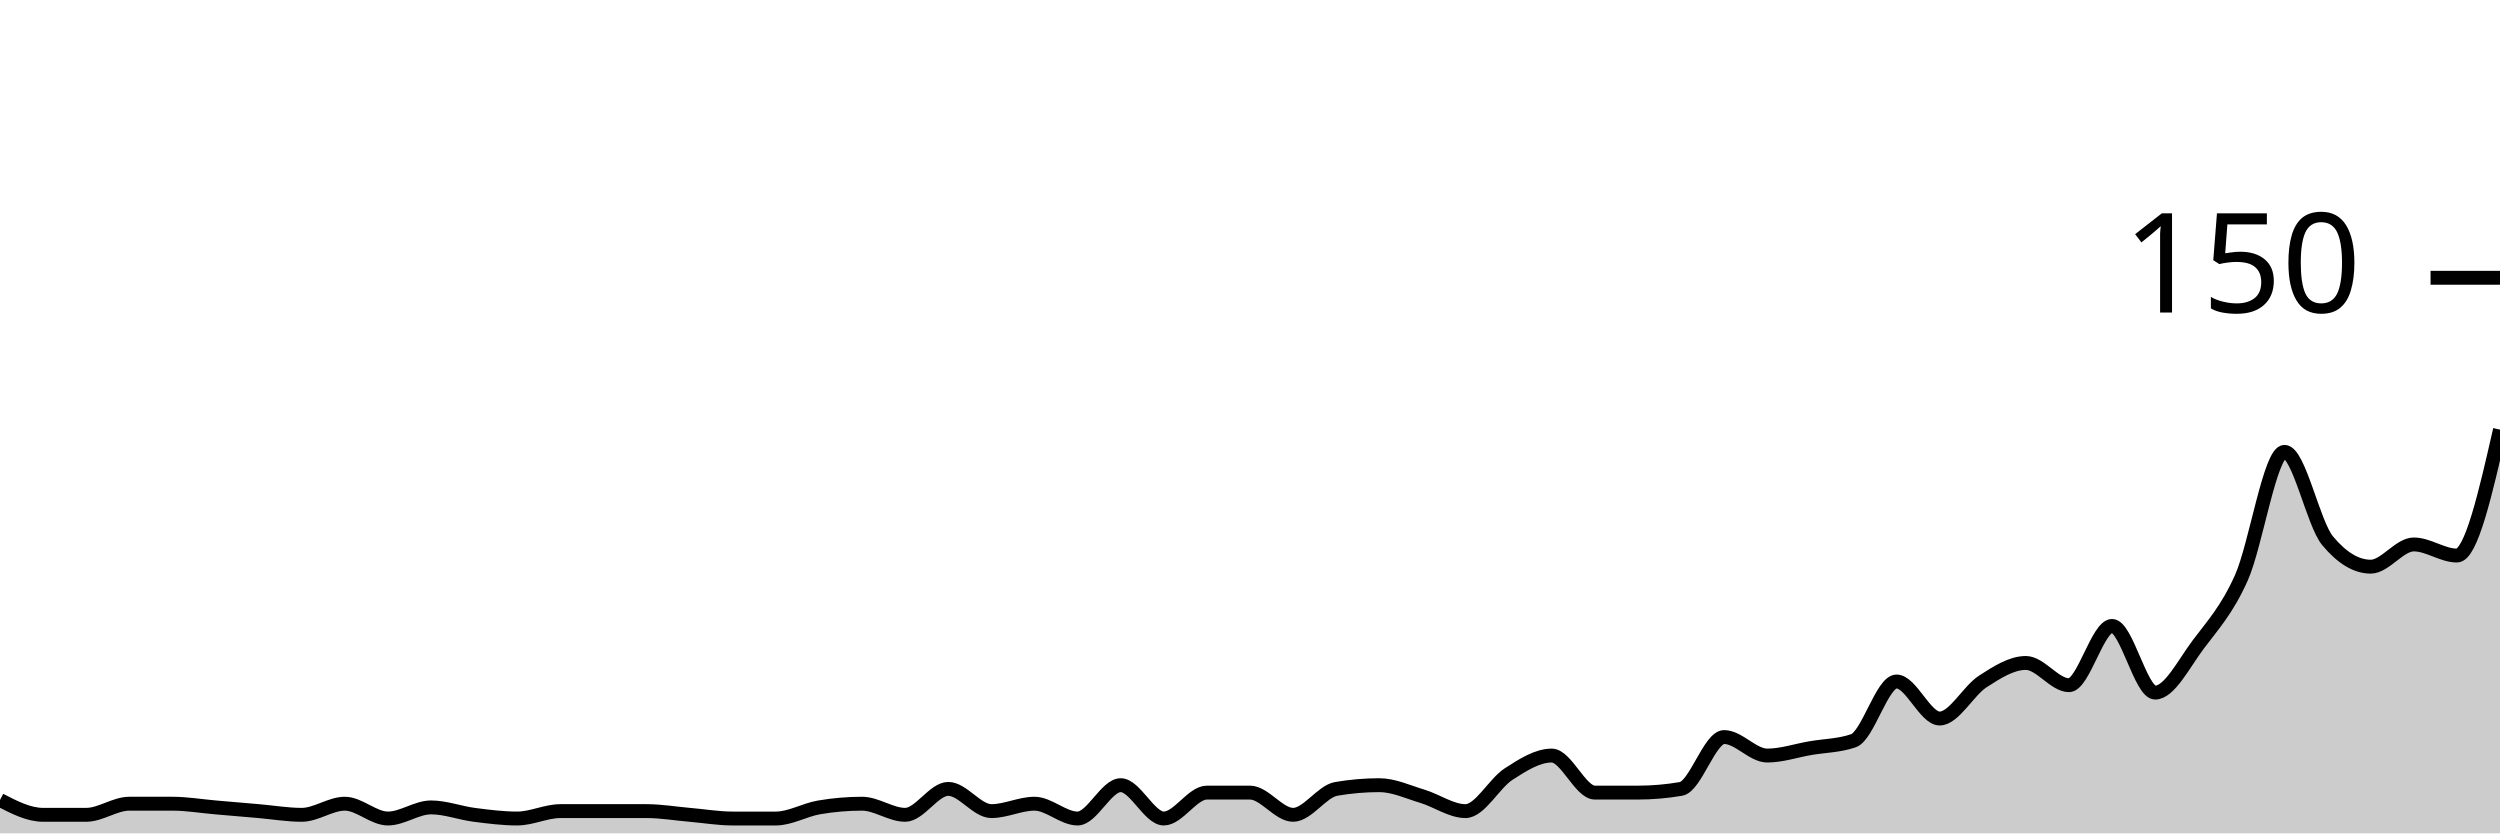
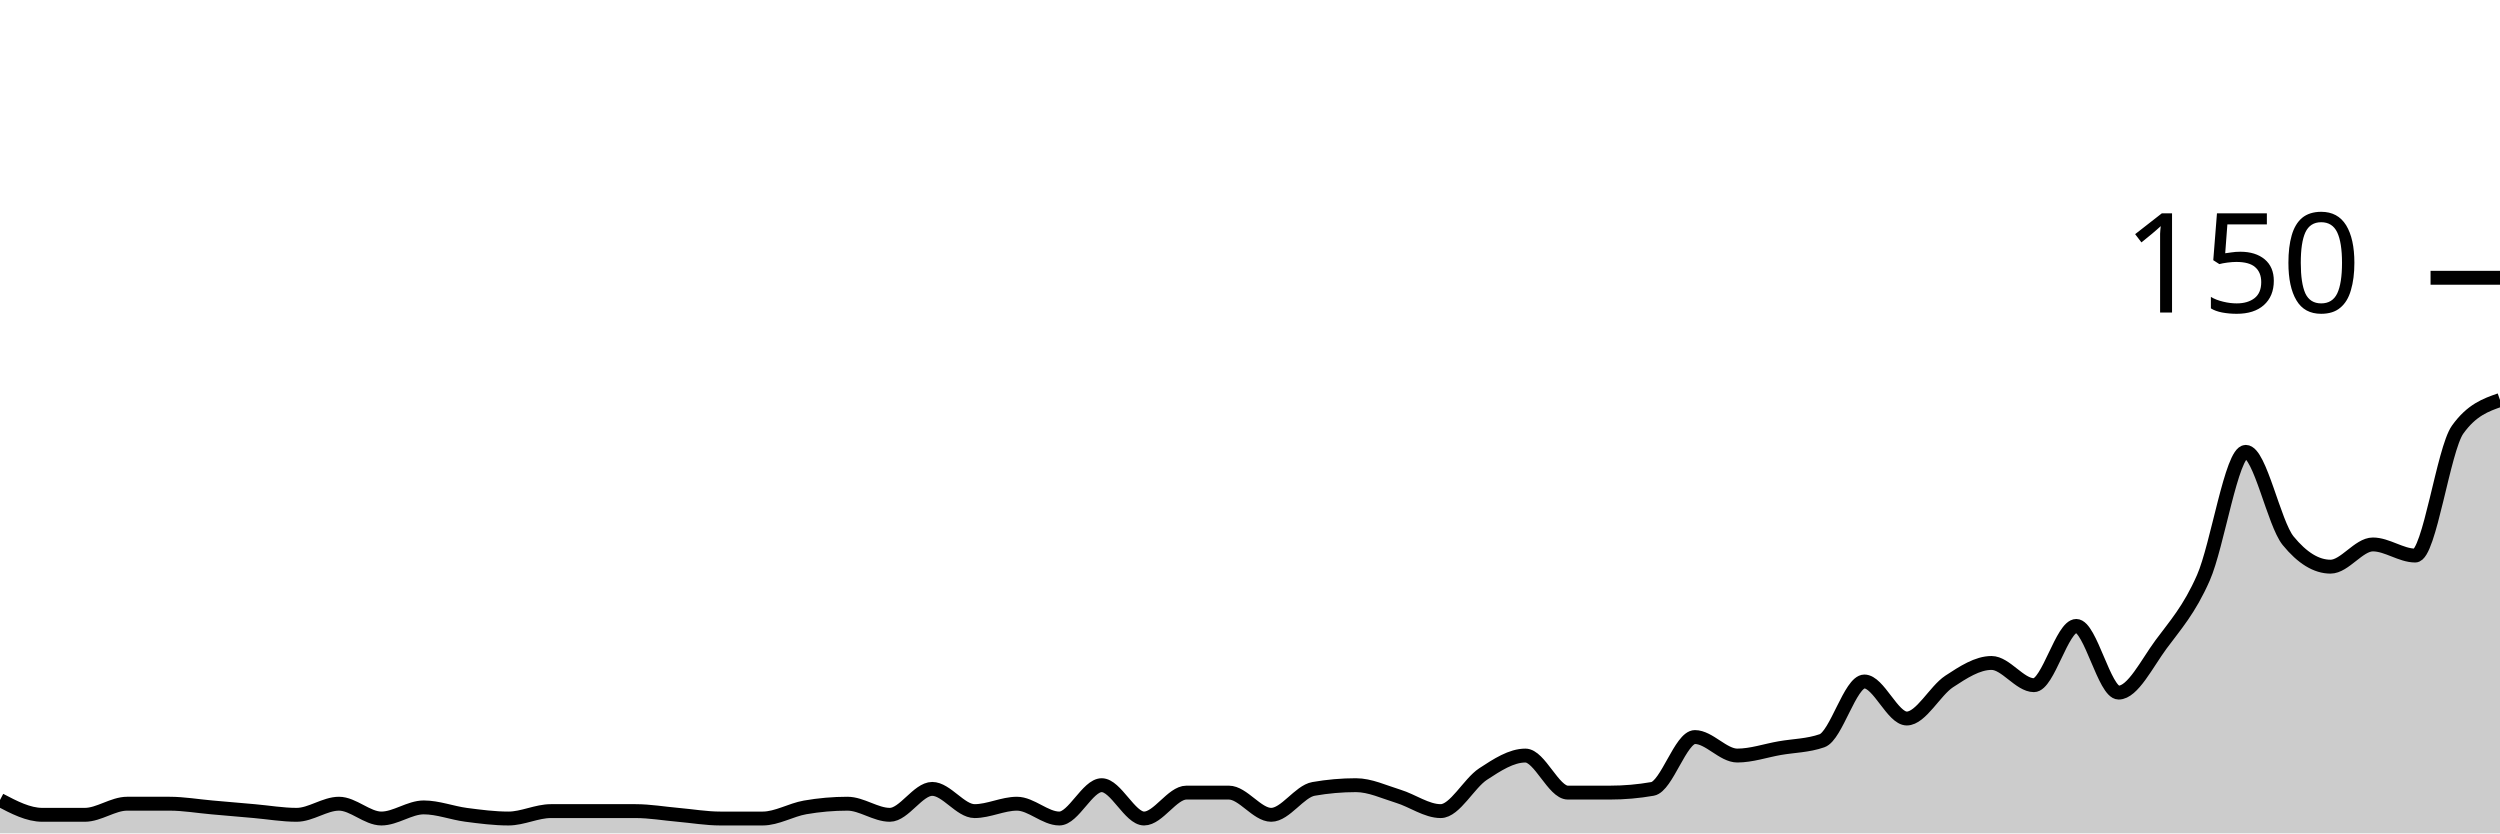
<svg xmlns="http://www.w3.org/2000/svg" viewBox="0 0 180 60">
  <g transform="translate(0,20)">
-     <path class="area" fill="rgba(0, 0, 0, 0.2)" d="M0,37.6C1.034,38.133,2.069,38.667,3.103,38.667C4.138,38.667,5.172,38.667,6.207,38.667C7.241,38.667,8.276,37.867,9.31,37.867C10.345,37.867,11.379,37.867,12.414,37.867C13.448,37.867,14.483,38.044,15.517,38.133C16.552,38.222,17.586,38.311,18.621,38.4C19.655,38.489,20.69,38.667,21.724,38.667C22.759,38.667,23.793,37.867,24.828,37.867C25.862,37.867,26.897,38.933,27.931,38.933C28.966,38.933,30,38.133,31.034,38.133C32.069,38.133,33.103,38.533,34.138,38.667C35.172,38.8,36.207,38.933,37.241,38.933C38.276,38.933,39.31,38.4,40.345,38.4C41.379,38.4,42.414,38.4,43.448,38.4C44.483,38.4,45.517,38.4,46.552,38.4C47.586,38.4,48.621,38.578,49.655,38.667C50.69,38.756,51.724,38.933,52.759,38.933C53.793,38.933,54.828,38.933,55.862,38.933C56.897,38.933,57.931,38.311,58.966,38.133C60,37.956,61.034,37.867,62.069,37.867C63.103,37.867,64.138,38.667,65.172,38.667C66.207,38.667,67.241,36.8,68.276,36.8C69.31,36.8,70.345,38.4,71.379,38.4C72.414,38.4,73.448,37.867,74.483,37.867C75.517,37.867,76.552,38.933,77.586,38.933C78.621,38.933,79.655,36.533,80.69,36.533C81.724,36.533,82.759,38.933,83.793,38.933C84.828,38.933,85.862,37.067,86.897,37.067C87.931,37.067,88.966,37.067,90,37.067C91.034,37.067,92.069,38.667,93.103,38.667C94.138,38.667,95.172,36.978,96.207,36.8C97.241,36.622,98.276,36.533,99.31,36.533C100.345,36.533,101.379,37.022,102.414,37.333C103.448,37.644,104.483,38.4,105.517,38.4C106.552,38.4,107.586,36.4,108.621,35.733C109.655,35.067,110.69,34.4,111.724,34.4C112.759,34.4,113.793,37.067,114.828,37.067C115.862,37.067,116.897,37.067,117.931,37.067C118.966,37.067,120,36.978,121.034,36.8C122.069,36.622,123.103,33.067,124.138,33.067C125.172,33.067,126.207,34.4,127.241,34.4C128.276,34.4,129.31,34.044,130.345,33.867C131.379,33.689,132.414,33.689,133.448,33.333C134.483,32.978,135.517,29.067,136.552,29.067C137.586,29.067,138.621,31.733,139.655,31.733C140.69,31.733,141.724,29.733,142.759,29.067C143.793,28.4,144.828,27.733,145.862,27.733C146.897,27.733,147.931,29.333,148.966,29.333C150,29.333,151.034,25.067,152.069,25.067C153.103,25.067,154.138,29.867,155.172,29.867C156.207,29.867,157.241,27.778,158.276,26.4C159.31,25.022,160.345,23.911,161.379,21.6C162.414,19.289,163.448,12.533,164.483,12.533C165.517,12.533,166.552,17.689,167.586,18.933C168.621,20.178,169.655,20.8,170.69,20.8C171.724,20.8,172.759,19.2,173.793,19.2C174.828,19.2,175.862,20,176.897,20C177.931,20,178.966,15.467,180,10.933L180,40C178.966,40,177.931,40,176.897,40C175.862,40,174.828,40,173.793,40C172.759,40,171.724,40,170.69,40C169.655,40,168.621,40,167.586,40C166.552,40,165.517,40,164.483,40C163.448,40,162.414,40,161.379,40C160.345,40,159.31,40,158.276,40C157.241,40,156.207,40,155.172,40C154.138,40,153.103,40,152.069,40C151.034,40,150,40,148.966,40C147.931,40,146.897,40,145.862,40C144.828,40,143.793,40,142.759,40C141.724,40,140.69,40,139.655,40C138.621,40,137.586,40,136.552,40C135.517,40,134.483,40,133.448,40C132.414,40,131.379,40,130.345,40C129.31,40,128.276,40,127.241,40C126.207,40,125.172,40,124.138,40C123.103,40,122.069,40,121.034,40C120,40,118.966,40,117.931,40C116.897,40,115.862,40,114.828,40C113.793,40,112.759,40,111.724,40C110.69,40,109.655,40,108.621,40C107.586,40,106.552,40,105.517,40C104.483,40,103.448,40,102.414,40C101.379,40,100.345,40,99.31,40C98.276,40,97.241,40,96.207,40C95.172,40,94.138,40,93.103,40C92.069,40,91.034,40,90,40C88.966,40,87.931,40,86.897,40C85.862,40,84.828,40,83.793,40C82.759,40,81.724,40,80.69,40C79.655,40,78.621,40,77.586,40C76.552,40,75.517,40,74.483,40C73.448,40,72.414,40,71.379,40C70.345,40,69.31,40,68.276,40C67.241,40,66.207,40,65.172,40C64.138,40,63.103,40,62.069,40C61.034,40,60,40,58.966,40C57.931,40,56.897,40,55.862,40C54.828,40,53.793,40,52.759,40C51.724,40,50.69,40,49.655,40C48.621,40,47.586,40,46.552,40C45.517,40,44.483,40,43.448,40C42.414,40,41.379,40,40.345,40C39.31,40,38.276,40,37.241,40C36.207,40,35.172,40,34.138,40C33.103,40,32.069,40,31.034,40C30,40,28.966,40,27.931,40C26.897,40,25.862,40,24.828,40C23.793,40,22.759,40,21.724,40C20.69,40,19.655,40,18.621,40C17.586,40,16.552,40,15.517,40C14.483,40,13.448,40,12.414,40C11.379,40,10.345,40,9.31,40C8.276,40,7.241,40,6.207,40C5.172,40,4.138,40,3.103,40C2.069,40,1.034,40,0,40Z" />
-     <path class="line" stroke="black" fill="none" d="M0,37.6C1.034,38.133,2.069,38.667,3.103,38.667C4.138,38.667,5.172,38.667,6.207,38.667C7.241,38.667,8.276,37.867,9.31,37.867C10.345,37.867,11.379,37.867,12.414,37.867C13.448,37.867,14.483,38.044,15.517,38.133C16.552,38.222,17.586,38.311,18.621,38.4C19.655,38.489,20.69,38.667,21.724,38.667C22.759,38.667,23.793,37.867,24.828,37.867C25.862,37.867,26.897,38.933,27.931,38.933C28.966,38.933,30,38.133,31.034,38.133C32.069,38.133,33.103,38.533,34.138,38.667C35.172,38.8,36.207,38.933,37.241,38.933C38.276,38.933,39.31,38.4,40.345,38.4C41.379,38.4,42.414,38.4,43.448,38.4C44.483,38.4,45.517,38.4,46.552,38.4C47.586,38.4,48.621,38.578,49.655,38.667C50.69,38.756,51.724,38.933,52.759,38.933C53.793,38.933,54.828,38.933,55.862,38.933C56.897,38.933,57.931,38.311,58.966,38.133C60,37.956,61.034,37.867,62.069,37.867C63.103,37.867,64.138,38.667,65.172,38.667C66.207,38.667,67.241,36.8,68.276,36.8C69.31,36.8,70.345,38.4,71.379,38.4C72.414,38.4,73.448,37.867,74.483,37.867C75.517,37.867,76.552,38.933,77.586,38.933C78.621,38.933,79.655,36.533,80.69,36.533C81.724,36.533,82.759,38.933,83.793,38.933C84.828,38.933,85.862,37.067,86.897,37.067C87.931,37.067,88.966,37.067,90,37.067C91.034,37.067,92.069,38.667,93.103,38.667C94.138,38.667,95.172,36.978,96.207,36.8C97.241,36.622,98.276,36.533,99.31,36.533C100.345,36.533,101.379,37.022,102.414,37.333C103.448,37.644,104.483,38.4,105.517,38.4C106.552,38.4,107.586,36.4,108.621,35.733C109.655,35.067,110.69,34.4,111.724,34.4C112.759,34.4,113.793,37.067,114.828,37.067C115.862,37.067,116.897,37.067,117.931,37.067C118.966,37.067,120,36.978,121.034,36.8C122.069,36.622,123.103,33.067,124.138,33.067C125.172,33.067,126.207,34.4,127.241,34.4C128.276,34.4,129.31,34.044,130.345,33.867C131.379,33.689,132.414,33.689,133.448,33.333C134.483,32.978,135.517,29.067,136.552,29.067C137.586,29.067,138.621,31.733,139.655,31.733C140.69,31.733,141.724,29.733,142.759,29.067C143.793,28.4,144.828,27.733,145.862,27.733C146.897,27.733,147.931,29.333,148.966,29.333C150,29.333,151.034,25.067,152.069,25.067C153.103,25.067,154.138,29.867,155.172,29.867C156.207,29.867,157.241,27.778,158.276,26.4C159.31,25.022,160.345,23.911,161.379,21.6C162.414,19.289,163.448,12.533,164.483,12.533C165.517,12.533,166.552,17.689,167.586,18.933C168.621,20.178,169.655,20.8,170.69,20.8C171.724,20.8,172.759,19.2,173.793,19.2C174.828,19.2,175.862,20,176.897,20C177.931,20,178.966,15.467,180,10.933" />
+     <path class="area" fill="rgba(0, 0, 0, 0.2)" d="M0,37.6C1.017,38.133,2.034,38.667,3.051,38.667C4.068,38.667,5.085,38.667,6.102,38.667C7.119,38.667,8.136,37.867,9.153,37.867C10.169,37.867,11.186,37.867,12.203,37.867C13.22,37.867,14.237,38.044,15.254,38.133C16.271,38.222,17.288,38.311,18.305,38.4C19.322,38.489,20.339,38.667,21.356,38.667C22.373,38.667,23.39,37.867,24.407,37.867C25.424,37.867,26.441,38.933,27.458,38.933C28.475,38.933,29.492,38.133,30.508,38.133C31.525,38.133,32.542,38.533,33.559,38.667C34.576,38.8,35.593,38.933,36.61,38.933C37.627,38.933,38.644,38.4,39.661,38.4C40.678,38.4,41.695,38.4,42.712,38.4C43.729,38.4,44.746,38.4,45.763,38.4C46.78,38.4,47.797,38.578,48.814,38.667C49.831,38.756,50.847,38.933,51.864,38.933C52.881,38.933,53.898,38.933,54.915,38.933C55.932,38.933,56.949,38.311,57.966,38.133C58.983,37.956,60,37.867,61.017,37.867C62.034,37.867,63.051,38.667,64.068,38.667C65.085,38.667,66.102,36.8,67.119,36.8C68.136,36.8,69.153,38.4,70.169,38.4C71.186,38.4,72.203,37.867,73.22,37.867C74.237,37.867,75.254,38.933,76.271,38.933C77.288,38.933,78.305,36.533,79.322,36.533C80.339,36.533,81.356,38.933,82.373,38.933C83.39,38.933,84.407,37.067,85.424,37.067C86.441,37.067,87.458,37.067,88.475,37.067C89.492,37.067,90.508,38.667,91.525,38.667C92.542,38.667,93.559,36.978,94.576,36.8C95.593,36.622,96.61,36.533,97.627,36.533C98.644,36.533,99.661,37.022,100.678,37.333C101.695,37.644,102.712,38.4,103.729,38.4C104.746,38.4,105.763,36.4,106.78,35.733C107.797,35.067,108.814,34.4,109.831,34.4C110.847,34.4,111.864,37.067,112.881,37.067C113.898,37.067,114.915,37.067,115.932,37.067C116.949,37.067,117.966,36.978,118.983,36.8C120,36.622,121.017,33.067,122.034,33.067C123.051,33.067,124.068,34.4,125.085,34.4C126.102,34.4,127.119,34.044,128.136,33.867C129.153,33.689,130.169,33.689,131.186,33.333C132.203,32.978,133.22,29.067,134.237,29.067C135.254,29.067,136.271,31.733,137.288,31.733C138.305,31.733,139.322,29.733,140.339,29.067C141.356,28.4,142.373,27.733,143.39,27.733C144.407,27.733,145.424,29.333,146.441,29.333C147.458,29.333,148.475,25.067,149.492,25.067C150.508,25.067,151.525,29.867,152.542,29.867C153.559,29.867,154.576,27.778,155.593,26.4C156.61,25.022,157.627,23.911,158.644,21.6C159.661,19.289,160.678,12.533,161.695,12.533C162.712,12.533,163.729,17.689,164.746,18.933C165.763,20.178,166.78,20.8,167.797,20.8C168.814,20.8,169.831,19.2,170.847,19.2C171.864,19.2,172.881,20,173.898,20C174.915,20,175.932,12.356,176.949,10.933C177.966,9.511,178.983,9.156,180,8.8L180,40C178.983,40,177.966,40,176.949,40C175.932,40,174.915,40,173.898,40C172.881,40,171.864,40,170.847,40C169.831,40,168.814,40,167.797,40C166.78,40,165.763,40,164.746,40C163.729,40,162.712,40,161.695,40C160.678,40,159.661,40,158.644,40C157.627,40,156.61,40,155.593,40C154.576,40,153.559,40,152.542,40C151.525,40,150.508,40,149.492,40C148.475,40,147.458,40,146.441,40C145.424,40,144.407,40,143.39,40C142.373,40,141.356,40,140.339,40C139.322,40,138.305,40,137.288,40C136.271,40,135.254,40,134.237,40C133.22,40,132.203,40,131.186,40C130.169,40,129.153,40,128.136,40C127.119,40,126.102,40,125.085,40C124.068,40,123.051,40,122.034,40C121.017,40,120,40,118.983,40C117.966,40,116.949,40,115.932,40C114.915,40,113.898,40,112.881,40C111.864,40,110.847,40,109.831,40C108.814,40,107.797,40,106.78,40C105.763,40,104.746,40,103.729,40C102.712,40,101.695,40,100.678,40C99.661,40,98.644,40,97.627,40C96.61,40,95.593,40,94.576,40C93.559,40,92.542,40,91.525,40C90.508,40,89.492,40,88.475,40C87.458,40,86.441,40,85.424,40C84.407,40,83.39,40,82.373,40C81.356,40,80.339,40,79.322,40C78.305,40,77.288,40,76.271,40C75.254,40,74.237,40,73.22,40C72.203,40,71.186,40,70.169,40C69.153,40,68.136,40,67.119,40C66.102,40,65.085,40,64.068,40C63.051,40,62.034,40,61.017,40C60,40,58.983,40,57.966,40C56.949,40,55.932,40,54.915,40C53.898,40,52.881,40,51.864,40C50.847,40,49.831,40,48.814,40C47.797,40,46.78,40,45.763,40C44.746,40,43.729,40,42.712,40C41.695,40,40.678,40,39.661,40C38.644,40,37.627,40,36.61,40C35.593,40,34.576,40,33.559,40C32.542,40,31.525,40,30.508,40C29.492,40,28.475,40,27.458,40C26.441,40,25.424,40,24.407,40C23.39,40,22.373,40,21.356,40C20.339,40,19.322,40,18.305,40C17.288,40,16.271,40,15.254,40C14.237,40,13.22,40,12.203,40C11.186,40,10.169,40,9.153,40C8.136,40,7.119,40,6.102,40C5.085,40,4.068,40,3.051,40C2.034,40,1.017,40,0,40Z" />
+     <path class="line" stroke="black" fill="none" d="M0,37.6C1.017,38.133,2.034,38.667,3.051,38.667C4.068,38.667,5.085,38.667,6.102,38.667C7.119,38.667,8.136,37.867,9.153,37.867C10.169,37.867,11.186,37.867,12.203,37.867C13.22,37.867,14.237,38.044,15.254,38.133C16.271,38.222,17.288,38.311,18.305,38.4C19.322,38.489,20.339,38.667,21.356,38.667C22.373,38.667,23.39,37.867,24.407,37.867C25.424,37.867,26.441,38.933,27.458,38.933C28.475,38.933,29.492,38.133,30.508,38.133C31.525,38.133,32.542,38.533,33.559,38.667C34.576,38.8,35.593,38.933,36.61,38.933C37.627,38.933,38.644,38.4,39.661,38.4C40.678,38.4,41.695,38.4,42.712,38.4C43.729,38.4,44.746,38.4,45.763,38.4C46.78,38.4,47.797,38.578,48.814,38.667C49.831,38.756,50.847,38.933,51.864,38.933C52.881,38.933,53.898,38.933,54.915,38.933C55.932,38.933,56.949,38.311,57.966,38.133C58.983,37.956,60,37.867,61.017,37.867C62.034,37.867,63.051,38.667,64.068,38.667C65.085,38.667,66.102,36.8,67.119,36.8C68.136,36.8,69.153,38.4,70.169,38.4C71.186,38.4,72.203,37.867,73.22,37.867C74.237,37.867,75.254,38.933,76.271,38.933C77.288,38.933,78.305,36.533,79.322,36.533C80.339,36.533,81.356,38.933,82.373,38.933C83.39,38.933,84.407,37.067,85.424,37.067C86.441,37.067,87.458,37.067,88.475,37.067C89.492,37.067,90.508,38.667,91.525,38.667C92.542,38.667,93.559,36.978,94.576,36.8C95.593,36.622,96.61,36.533,97.627,36.533C98.644,36.533,99.661,37.022,100.678,37.333C101.695,37.644,102.712,38.4,103.729,38.4C104.746,38.4,105.763,36.4,106.78,35.733C107.797,35.067,108.814,34.4,109.831,34.4C110.847,34.4,111.864,37.067,112.881,37.067C113.898,37.067,114.915,37.067,115.932,37.067C116.949,37.067,117.966,36.978,118.983,36.8C120,36.622,121.017,33.067,122.034,33.067C123.051,33.067,124.068,34.4,125.085,34.4C126.102,34.4,127.119,34.044,128.136,33.867C129.153,33.689,130.169,33.689,131.186,33.333C132.203,32.978,133.22,29.067,134.237,29.067C135.254,29.067,136.271,31.733,137.288,31.733C138.305,31.733,139.322,29.733,140.339,29.067C141.356,28.4,142.373,27.733,143.39,27.733C144.407,27.733,145.424,29.333,146.441,29.333C147.458,29.333,148.475,25.067,149.492,25.067C150.508,25.067,151.525,29.867,152.542,29.867C153.559,29.867,154.576,27.778,155.593,26.4C156.61,25.022,157.627,23.911,158.644,21.6C159.661,19.289,160.678,12.533,161.695,12.533C162.712,12.533,163.729,17.689,164.746,18.933C165.763,20.178,166.78,20.8,167.797,20.8C168.814,20.8,169.831,19.2,170.847,19.2C171.864,19.2,172.881,20,173.898,20C174.915,20,175.932,12.356,176.949,10.933C177.966,9.511,178.983,9.156,180,8.8" />
    <path class="axis-ceiling" stroke-width="1" stroke="black" fill="none" d="M175,0L180,0" />
    <text class="axis-ceiling-label" font-family="sans-serif" text-anchor="end" font-size="10px" x="170" y="2.5">150</text>
  </g>
</svg>
